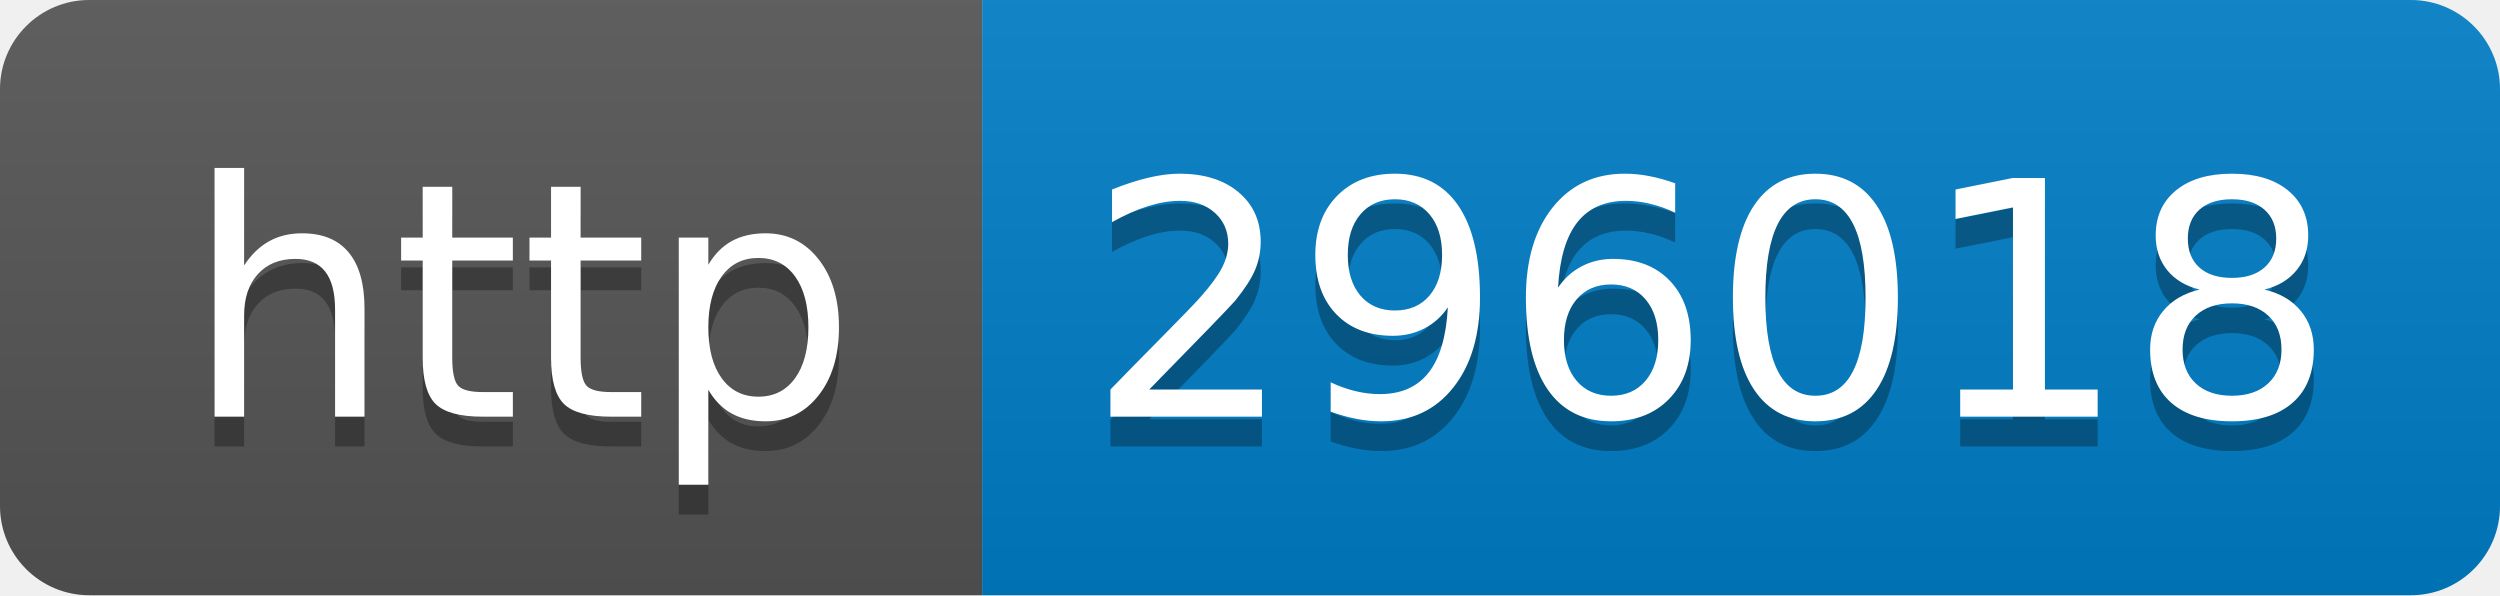
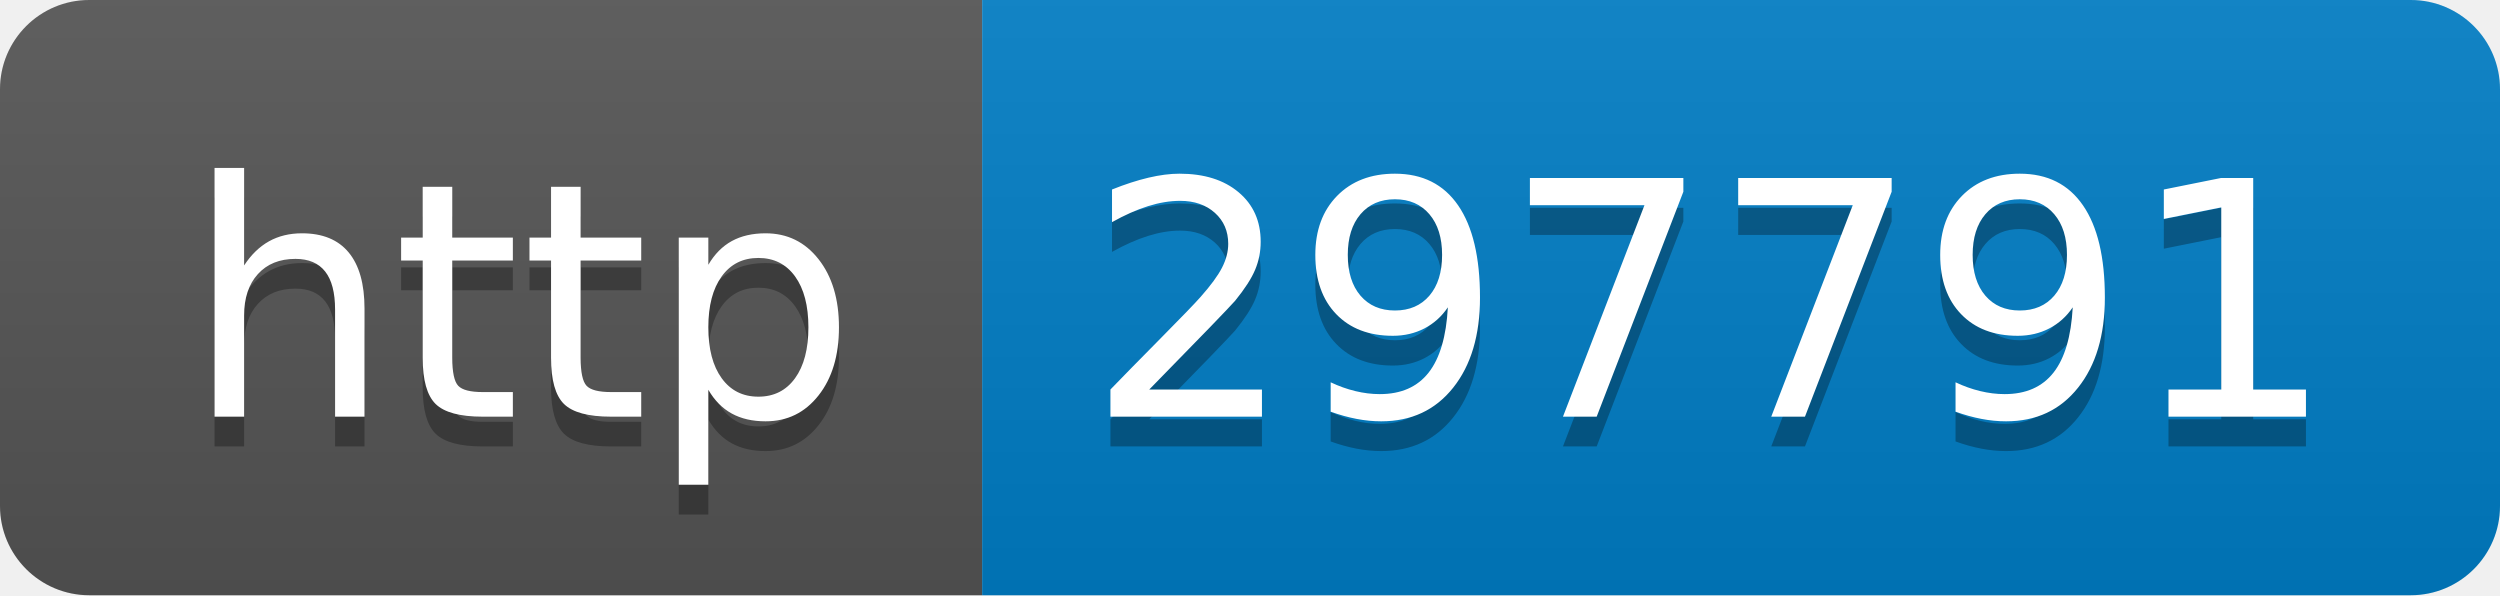
- <svg xmlns="http://www.w3.org/2000/svg" width="84" height="20" role="img" aria-label="http: 296018">
+ <svg xmlns="http://www.w3.org/2000/svg" width="84" height="20" role="img" aria-label="http: 297791">
  <linearGradient id="s" x2="0" y2="100%">
    <stop offset="0" stop-color="#bbb" stop-opacity=".1" />
    <stop offset="1" stop-opacity=".1" />
  </linearGradient>
  <clipPath id="r">
    <rect width="84" height="20" rx="3" fill="#fff" />
  </clipPath>
  <g clip-path="url(#r)">
    <rect width="33" height="20" fill="#555" />
    <rect x="33" width="51" height="20" fill="#007ec6" />
    <rect width="84" height="20" fill="url(#s)" />
  </g>
  <g fill="#fff" text-anchor="middle" font-family="Verdana,Geneva,DejaVu Sans,sans-serif" text-rendering="geometricPrecision" font-size="110">
    <text aria-hidden="true" x="175" y="150" fill="#010101" fill-opacity=".3" transform="scale(.1)" textLength="230">http</text>
    <text x="175" y="140" transform="scale(.1)" fill="#fff" textLength="230">http</text>
-     <text aria-hidden="true" x="575" y="150" fill="#010101" fill-opacity=".3" transform="scale(.1)" textLength="410">296018</text>
-     <text x="575" y="140" transform="scale(.1)" fill="#fff" textLength="410">296018</text>
+     <text aria-hidden="true" x="575" y="150" fill="#010101" fill-opacity=".3" transform="scale(.1)" textLength="410">297791</text>
+     <text x="575" y="140" transform="scale(.1)" fill="#fff" textLength="410">297791</text>
  </g>
</svg>
